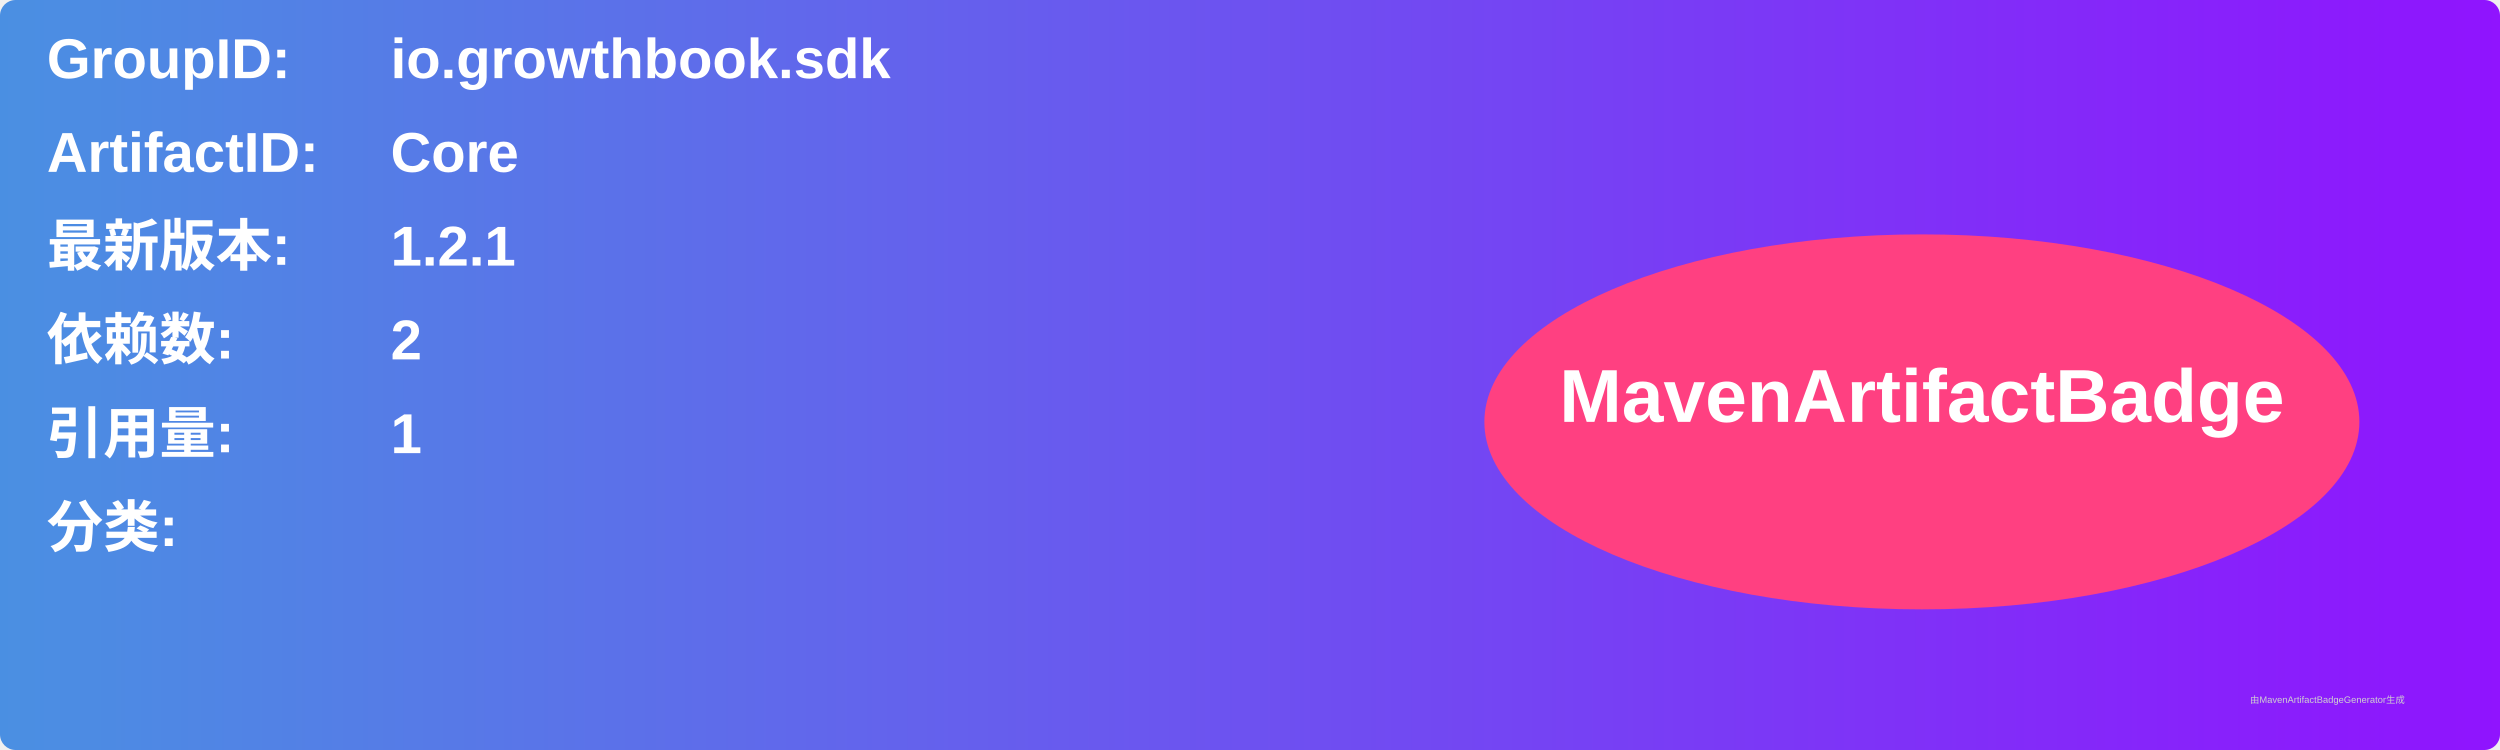
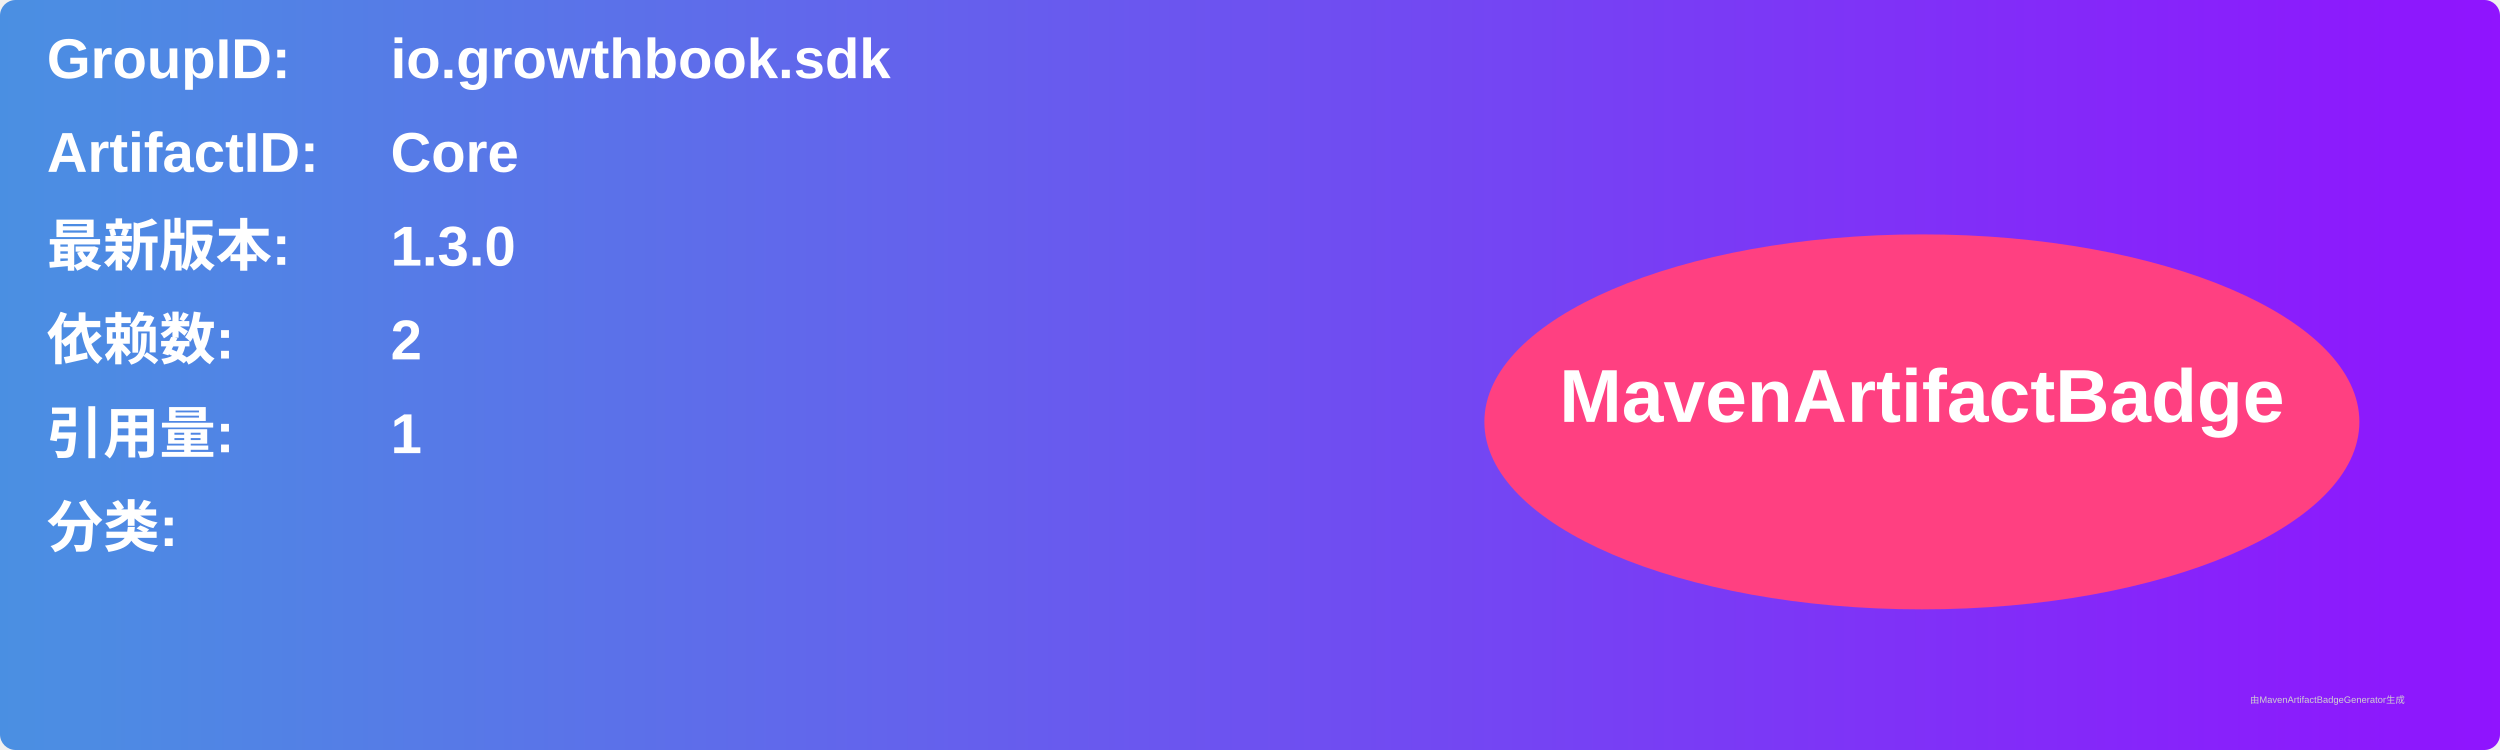
<svg xmlns="http://www.w3.org/2000/svg" width="800" height="240" viewBox="0 0 800 240">
  <linearGradient id="grad" x1="0%" y1="0%" x2="100%" y2="0%">
    <stop offset="0%" stop-color="#4a90e2" />
    <stop offset="100%" stop-color="#9013fe" />
  </linearGradient>
  <rect width="100%" height="100%" rx="5" ry="5" fill="url(#grad)" />
  <g transform="translate(15, 15)">
    <text x="0" y="10" font-family="Arial" font-size="18" fill="white" font-weight="bold" width="260">GroupID:</text>
    <text x="110" y="10" font-family="Arial" font-size="18" fill="white" font-weight="bold" width="460">io.growthbook.sdk</text>
    <text x="0" y="40" font-family="Arial" font-size="18" fill="white" font-weight="bold" width="260">ArtifactID:</text>
    <text x="110" y="40" font-family="Arial" font-size="18" fill="white" font-weight="bold" width="460">Core</text>
    <text x="0" y="70" font-family="Arial" font-size="18" fill="white" font-weight="bold">最新版本:</text>
    <text x="110" y="70" font-family="Arial" font-size="18" fill="white" font-weight="bold">
-       <tspan font-weight="bold">1.2.1</tspan>
+       <tspan font-weight="bold">1.3.0</tspan>
    </text>
    <text x="0" y="100" font-family="Arial" font-size="18" fill="white" font-weight="bold">依赖数: </text>
    <text x="110" y="100" font-family="Arial" font-size="18" fill="white">
      <tspan font-weight="bold">2</tspan>
    </text>
    <text x="0" y="130" font-family="Arial" font-size="18" fill="white" font-weight="bold">引用量: </text>
    <text x="110" y="130" font-family="Arial" font-size="18" fill="white">
      <tspan font-weight="bold">1</tspan>
    </text>
    <text x="0" y="160" font-family="Arial" font-size="18" fill="white" font-weight="bold">分类:</text>
    <text x="10" y="190" font-family="Arial" font-size="10" fill="white">
      <tspan font-weight="bold" />
    </text>
    <ellipse cx="600" cy="120" rx="140" ry="60" fill="#ff4081" />
    <text x="600" y="120" text-anchor="middle" font-family="Arial" font-size="24" fill="white" font-weight="bold">MavenArtifactBadge</text>
  </g>
  <text x="720" y="225" font-family="Arial" font-size="3" fill="#d0d0d0">由MavenArtifactBadgeGenerator生成</text>
</svg>
